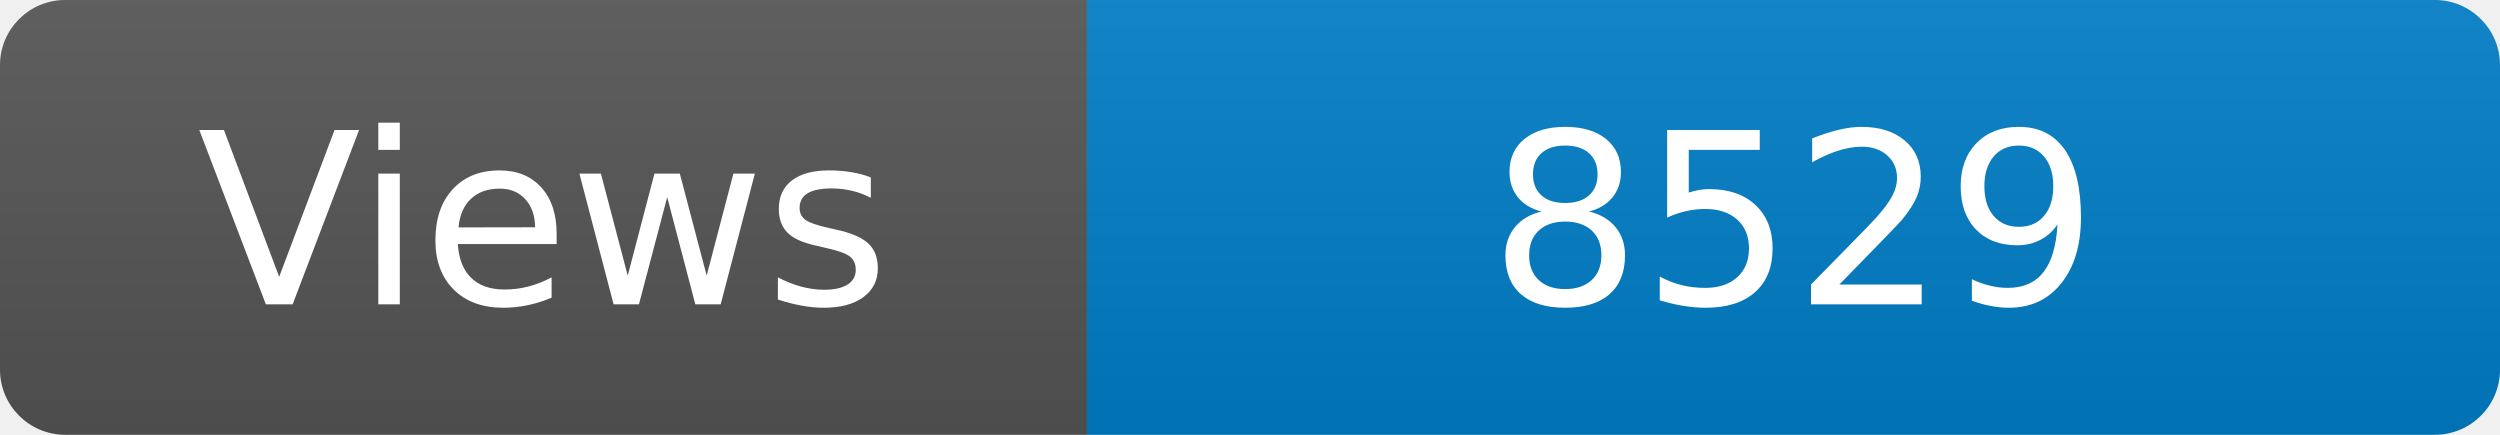
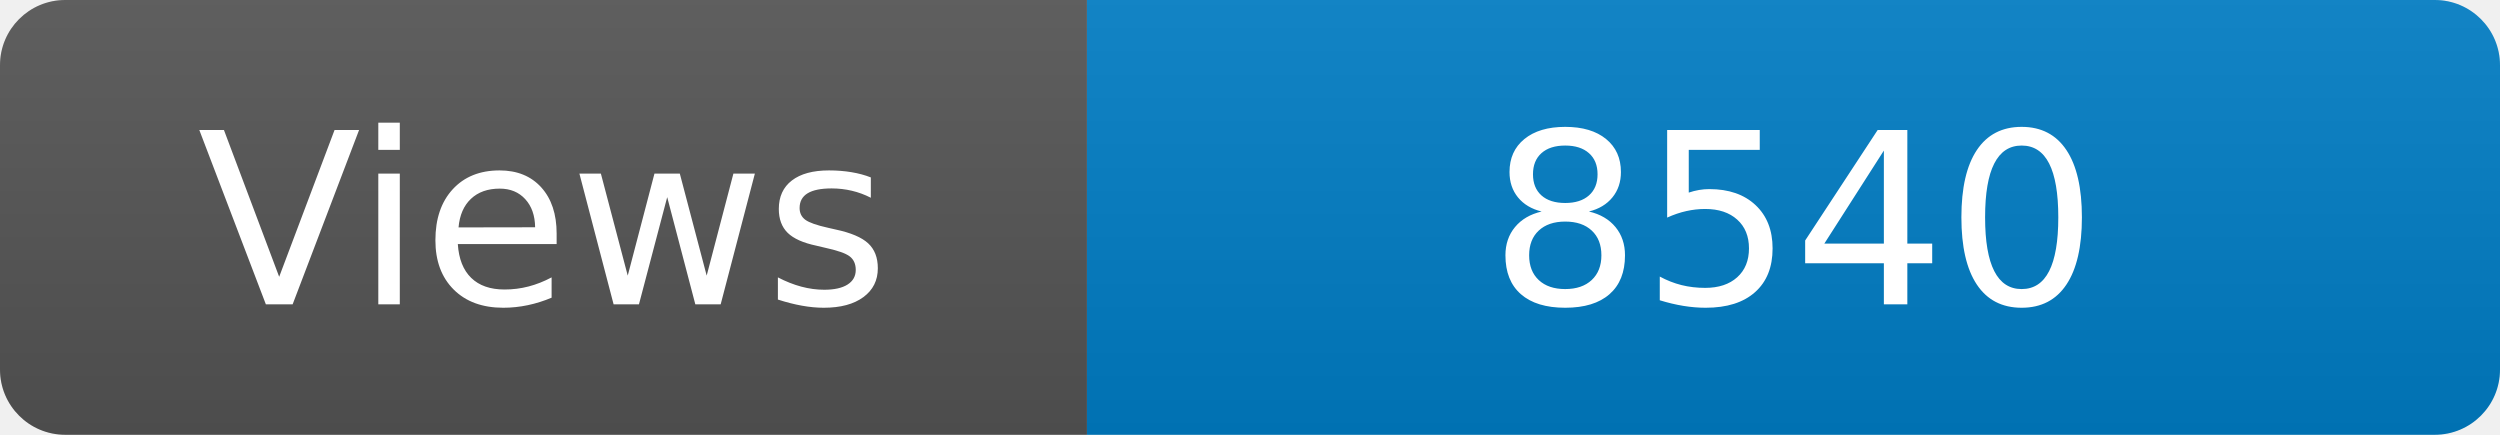
<svg xmlns="http://www.w3.org/2000/svg" width="115" height="20" role="img" aria-label="Maintained?: yes">
  <linearGradient id="s" x2="0" y2="100%">
    <stop offset="0" stop-color="#bbb" stop-opacity=".1" />
    <stop offset="1" stop-opacity=".1" />
  </linearGradient>
  <clipPath id="r">
    <rect width="115" height="20" rx="3" fill="#fff" />
  </clipPath>
  <g clip-path="url(#r)">
    <rect width="50" height="20" fill="#555" />
    <rect x="50" width="160" height="20" fill="#007ec6" />
    <rect width="115" height="20" fill="url(#s)" />
  </g>
  <g fill="#fff" text-anchor="middle" font-family="Verdana,Geneva,DejaVu Sans,sans-serif" font-size="110">
    <text x="250" y="140" transform="scale(.1)" fill="#fff">Views</text>
-     <text x="825" y="140" transform="scale(.1)" fill="#fff">8529</text>
+     <text x="825" y="140" transform="scale(.1)" fill="#fff">8540</text>
  </g>
</svg>
